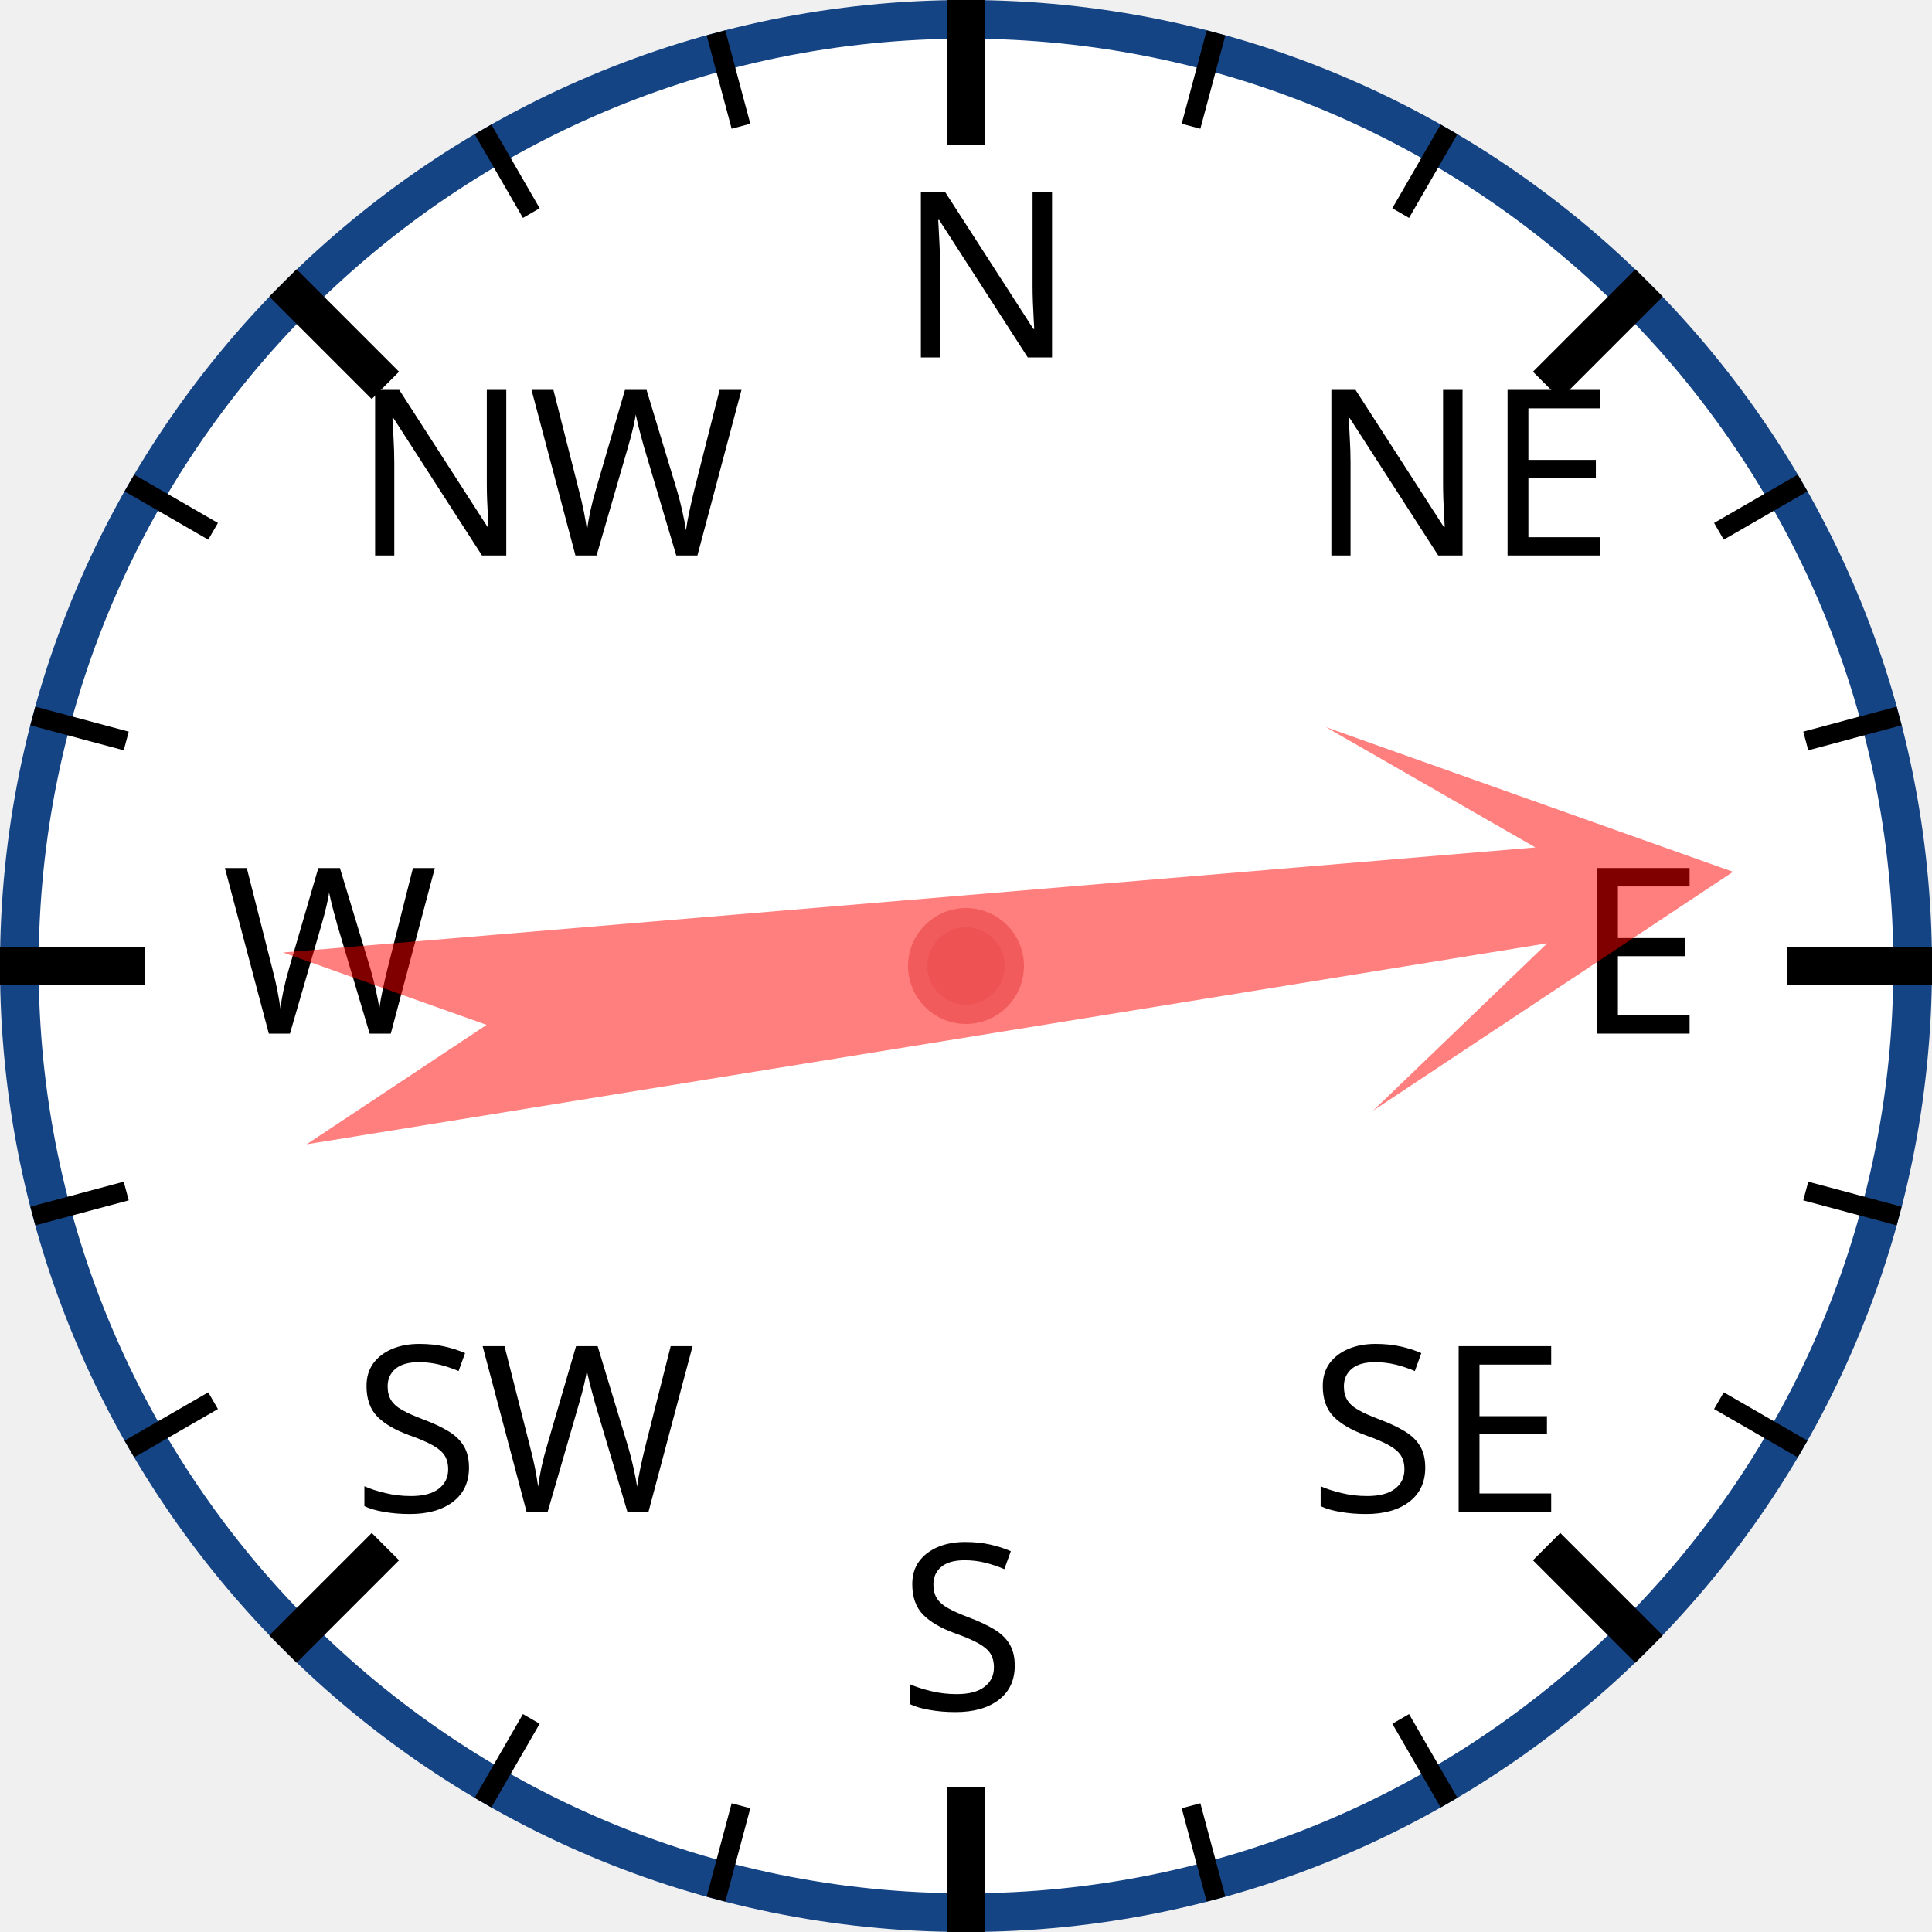
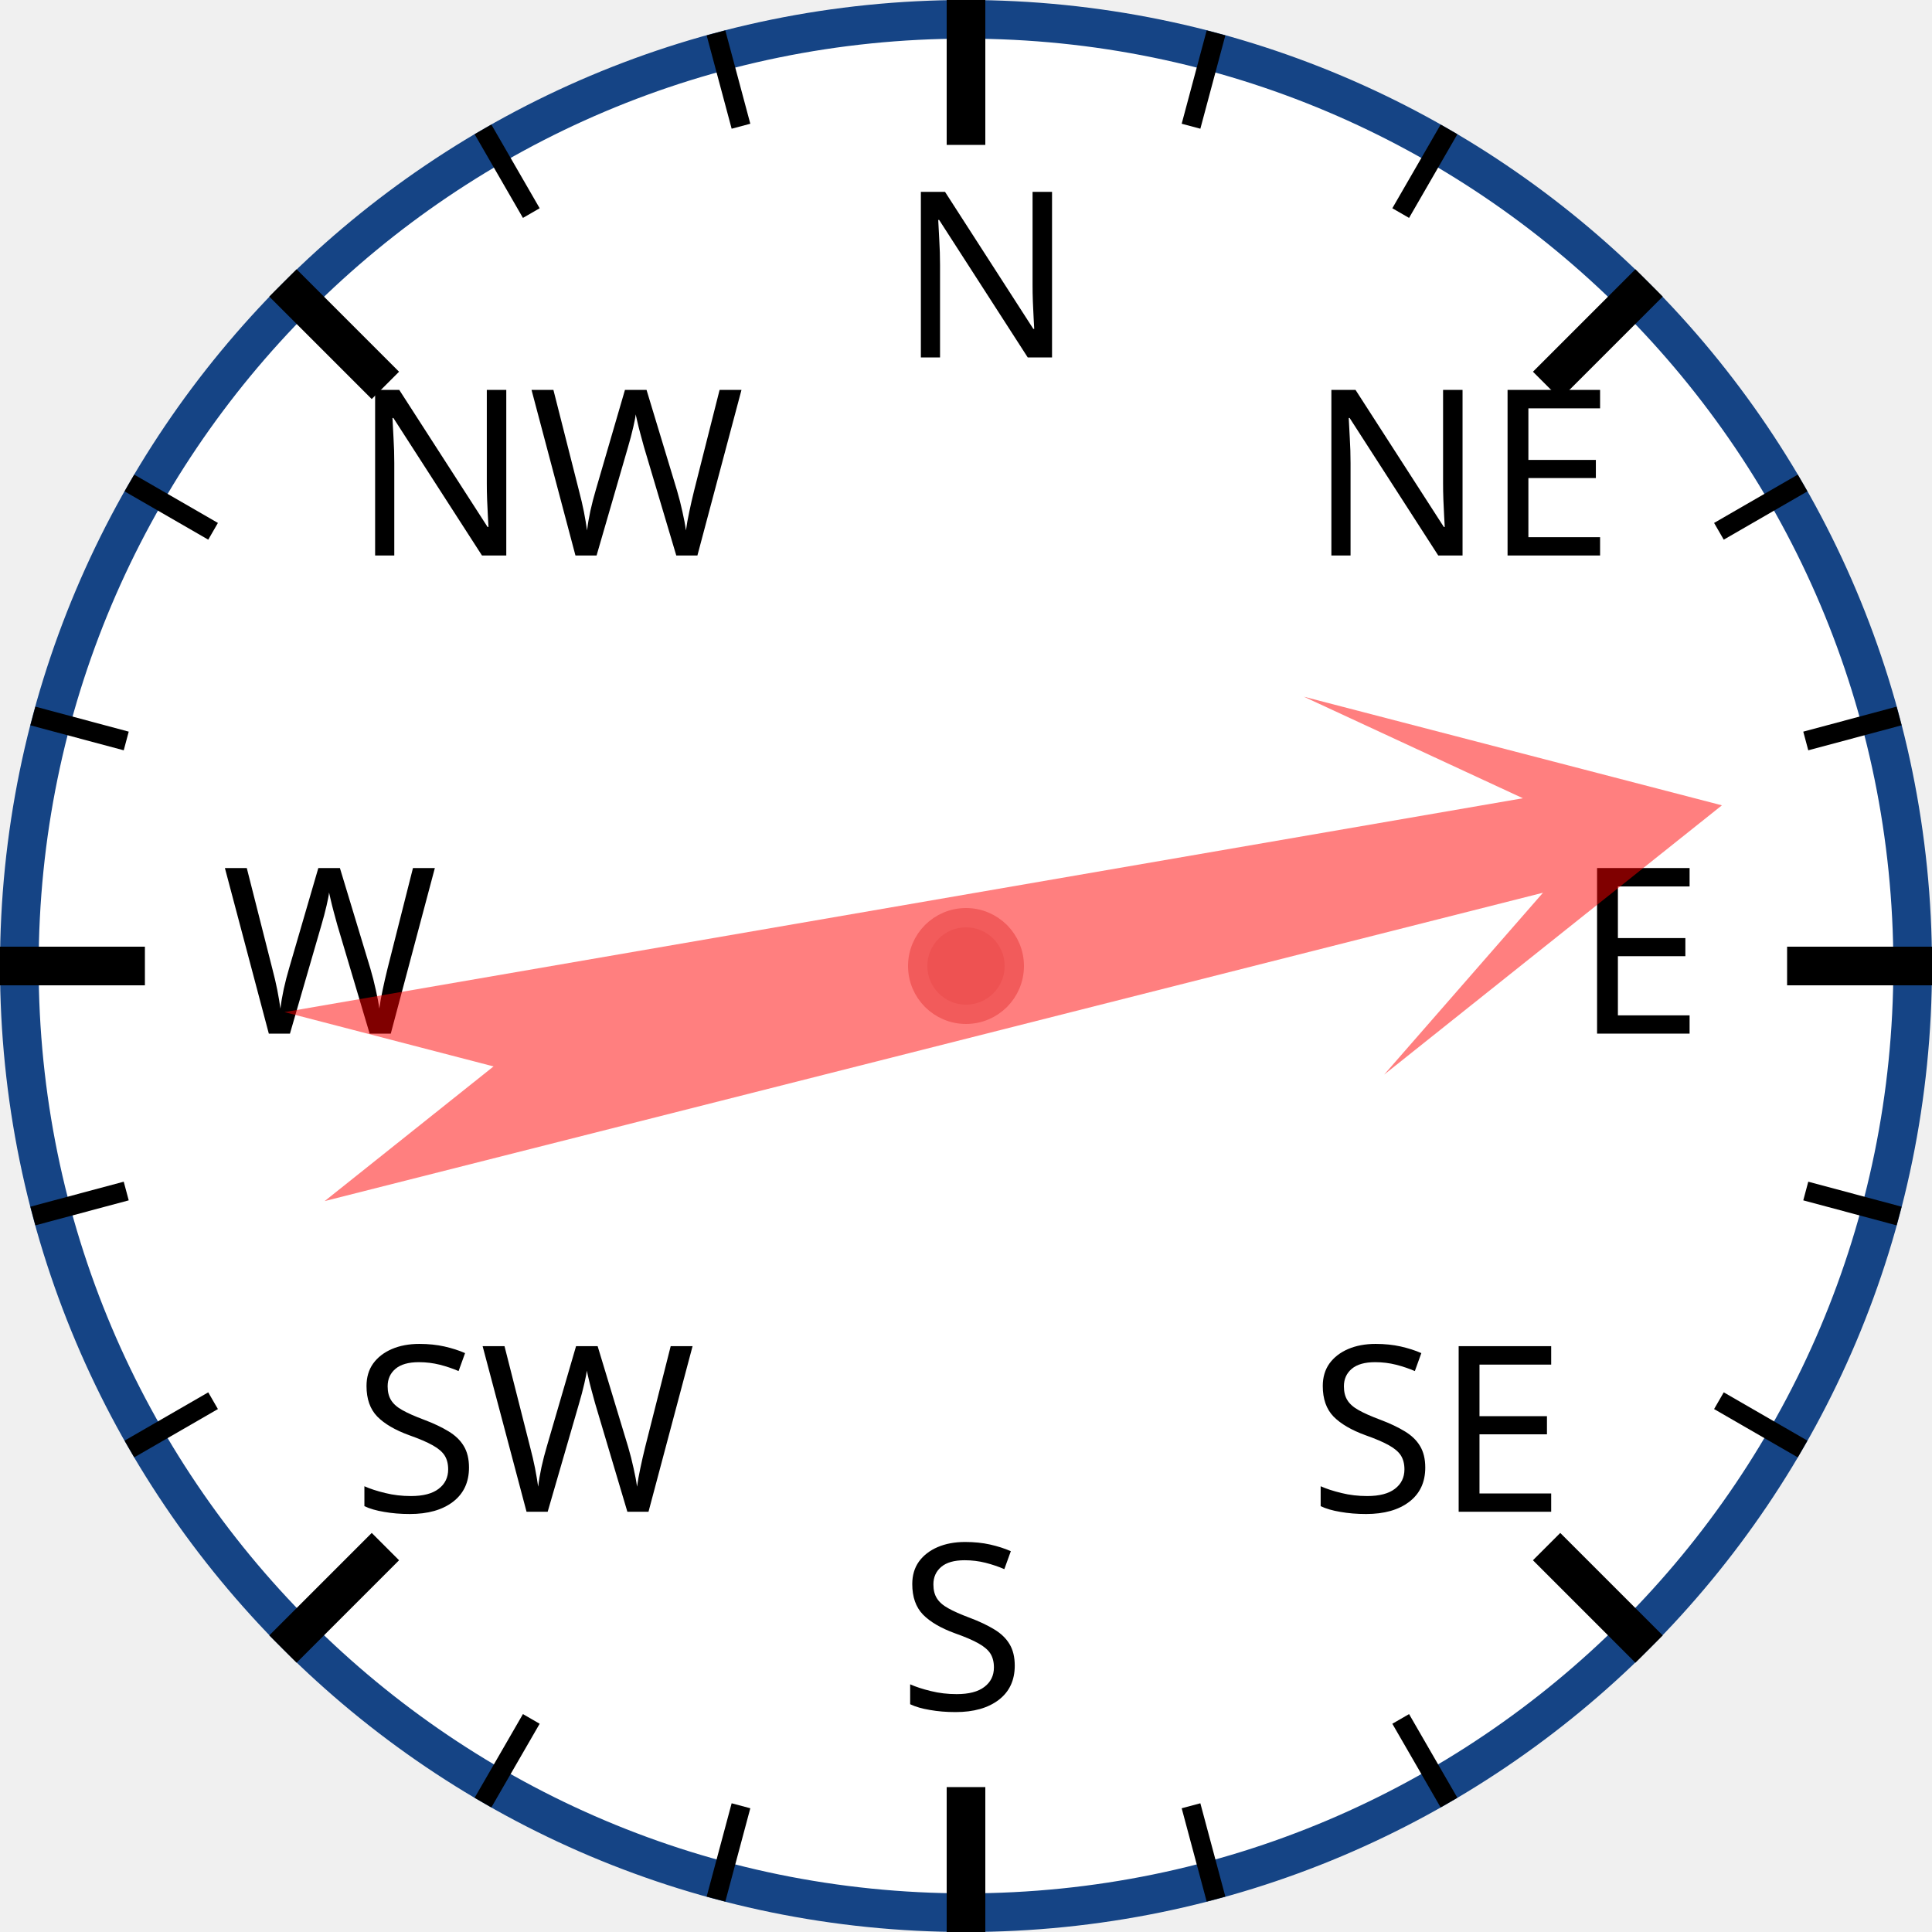
<svg xmlns="http://www.w3.org/2000/svg" width="120px" height="120px" viewBox="0 0 200 200">
  <circle cx="100" cy="100" r="98" style="fill: white; stroke: #154485; stroke-width: 4;" />
  <text x="93.0" y="37.0" style="font-family: sans-serif; font-size: 18pt;">N</text>
  <line x1="100.0" y1="0.0" x2="100.0" y2="15.0" style="stroke: black; stroke-width: 4;" />
  <line x1="74.118" y1="3.407" x2="76.706" y2="13.067" style="stroke: black; stroke-width: 2;" />
  <line x1="50" y1="13.397" x2="55" y2="22.058" style="stroke: black; stroke-width: 2;" />
  <text x="36.503" y="57.503" style="font-family: sans-serif; font-size: 18pt;">NW</text>
  <line x1="29.289" y1="29.289" x2="39.896" y2="39.896" style="stroke: black; stroke-width: 4;" />
  <line x1="13.397" y1="50" x2="22.058" y2="55" style="stroke: black; stroke-width: 2;" />
  <line x1="3.407" y1="74.118" x2="13.067" y2="76.706" style="stroke: black; stroke-width: 2;" />
  <text x="23.0" y="107.0" style="font-family: sans-serif; font-size: 18pt;">W</text>
  <line x1="0.0" y1="100.0" x2="15.0" y2="100.0" style="stroke: black; stroke-width: 4;" />
  <line x1="3.407" y1="125.882" x2="13.067" y2="123.294" style="stroke: black; stroke-width: 2;" />
  <line x1="13.397" y1="150" x2="22.058" y2="145" style="stroke: black; stroke-width: 2;" />
  <text x="36.503" y="156.497" style="font-family: sans-serif; font-size: 18pt;">SW</text>
  <line x1="29.289" y1="170.711" x2="39.896" y2="160.104" style="stroke: black; stroke-width: 4;" />
  <line x1="50" y1="186.603" x2="55" y2="177.942" style="stroke: black; stroke-width: 2;" />
  <line x1="74.118" y1="196.593" x2="76.706" y2="186.933" style="stroke: black; stroke-width: 2;" />
  <text x="93" y="177.0" style="font-family: sans-serif; font-size: 18pt;">S</text>
  <line x1="100" y1="200.0" x2="100" y2="185.0" style="stroke: black; stroke-width: 4;" />
  <line x1="125.882" y1="196.593" x2="123.294" y2="186.933" style="stroke: black; stroke-width: 2;" />
  <line x1="150.0" y1="186.603" x2="145.0" y2="177.942" style="stroke: black; stroke-width: 2;" />
  <text x="135.497" y="156.497" style="font-family: sans-serif; font-size: 18pt;">SE</text>
  <line x1="170.711" y1="170.711" x2="160.104" y2="160.104" style="stroke: black; stroke-width: 4;" />
  <line x1="186.603" y1="150" x2="177.942" y2="145" style="stroke: black; stroke-width: 2;" />
  <line x1="196.593" y1="125.882" x2="186.933" y2="123.294" style="stroke: black; stroke-width: 2;" />
  <text x="163.0" y="107" style="font-family: sans-serif; font-size: 18pt;">E</text>
  <line x1="200.0" y1="100" x2="185.0" y2="100" style="stroke: black; stroke-width: 4;" />
  <line x1="196.593" y1="74.118" x2="186.933" y2="76.706" style="stroke: black; stroke-width: 2;" />
  <line x1="186.603" y1="50" x2="177.942" y2="55" style="stroke: black; stroke-width: 2;" />
  <text x="135.497" y="57.503" style="font-family: sans-serif; font-size: 18pt;">NE</text>
  <line x1="170.711" y1="29.289" x2="160.104" y2="39.896" style="stroke: black; stroke-width: 4;" />
  <line x1="150" y1="13.397" x2="145" y2="22.058" style="stroke: black; stroke-width: 2;" />
  <line x1="125.882" y1="3.407" x2="123.294" y2="13.067" style="stroke: black; stroke-width: 2;" />
-   <polygon points="100 20 120 60 105 40 110 170 100 150 90 170 95 40 80 60" style="fill: red; fill-opacity: 0.5;" transform="rotate(83,100,100)" />
+   <polygon points="100 20 120 60 105 40 110 170 100 150 90 170 95 40 80 60" style="fill: red; fill-opacity: 0.5;" transform="rotate(78,100,100)" />
  <circle cx="100" cy="100" r="5" style="fill: #EE5252; stroke: #F25B5B; stroke-width: 2;" />
</svg>
